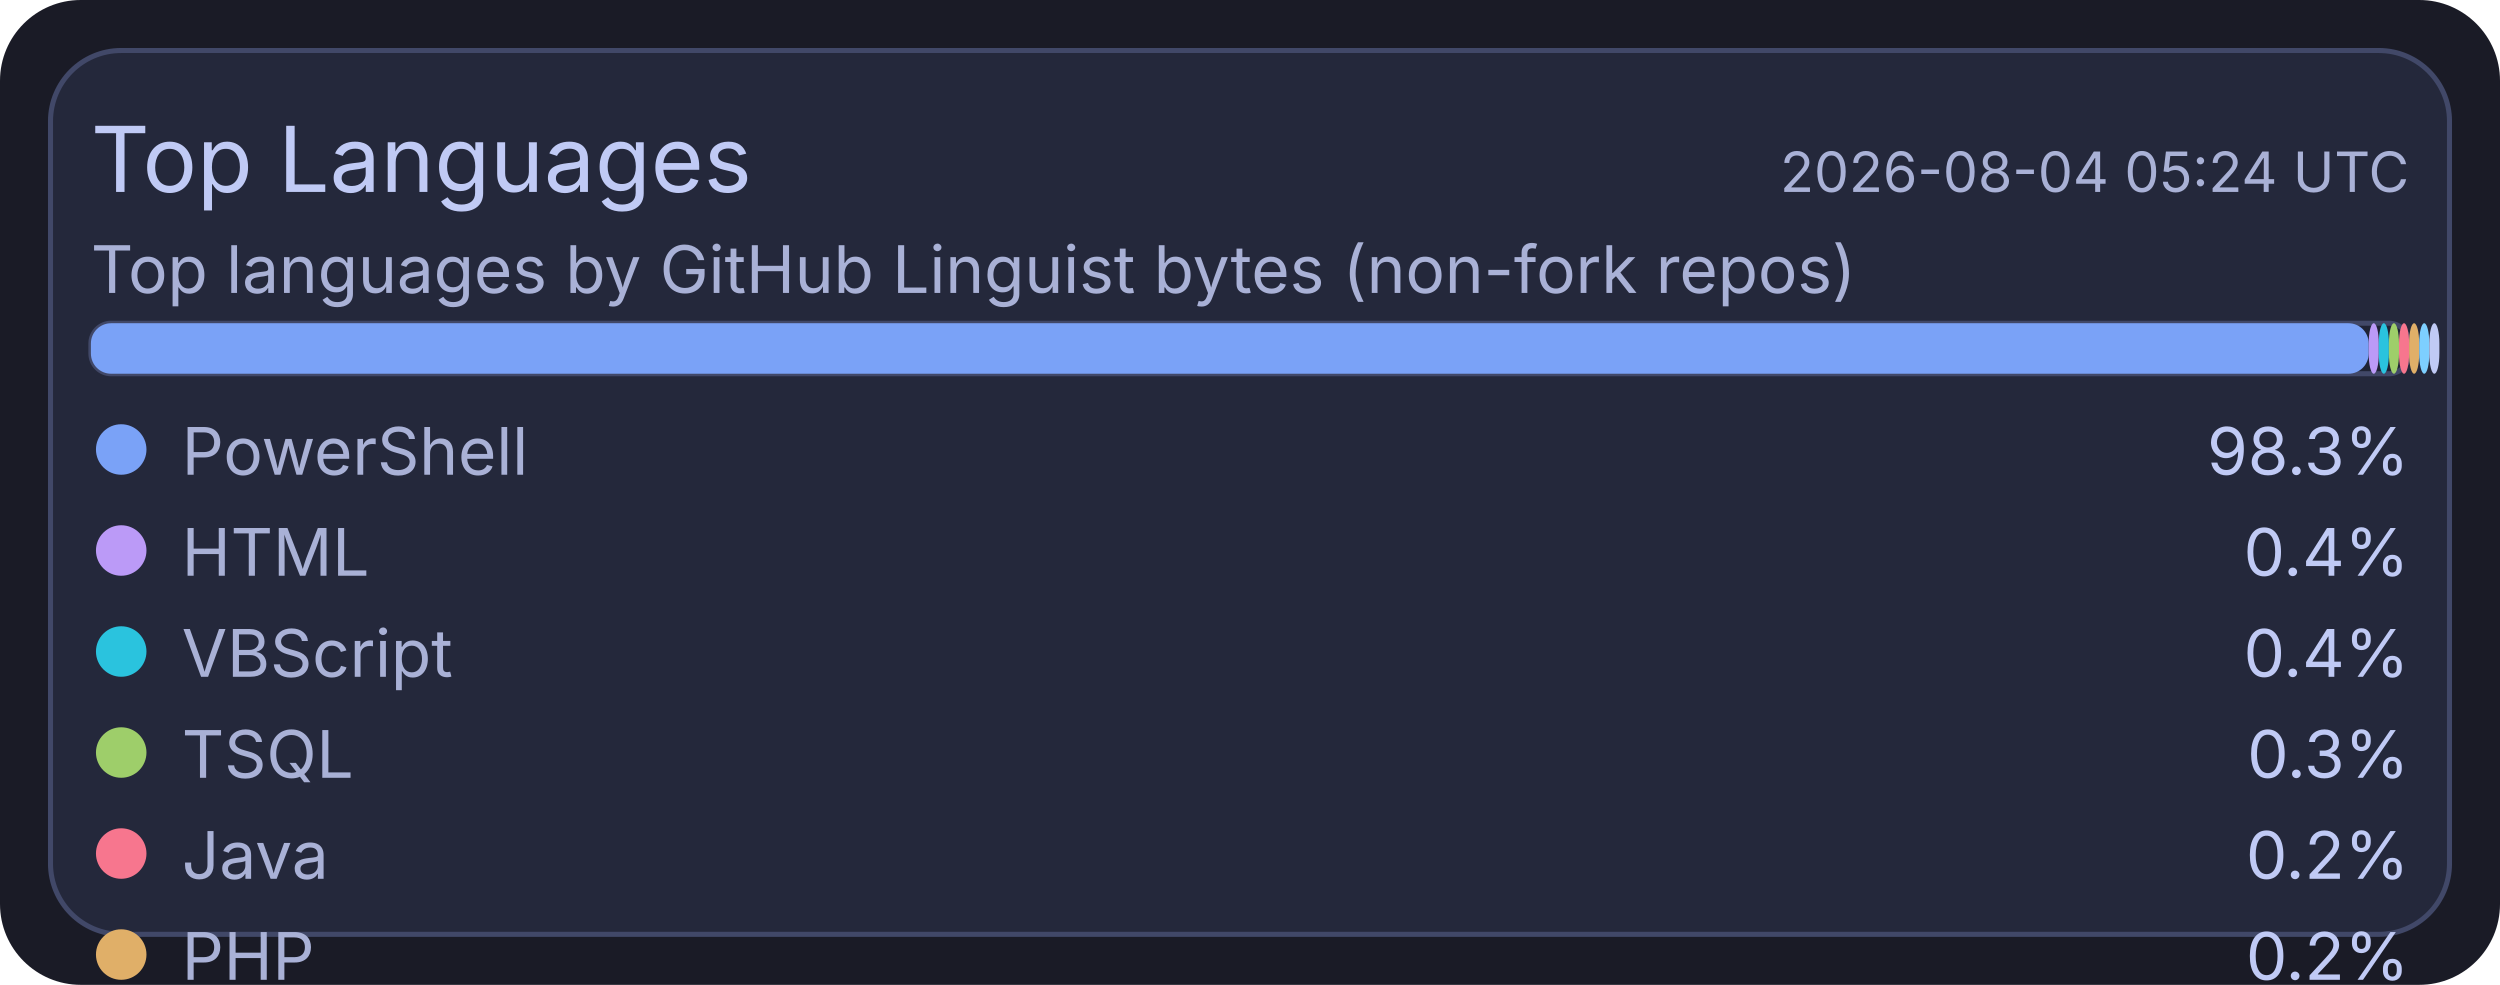
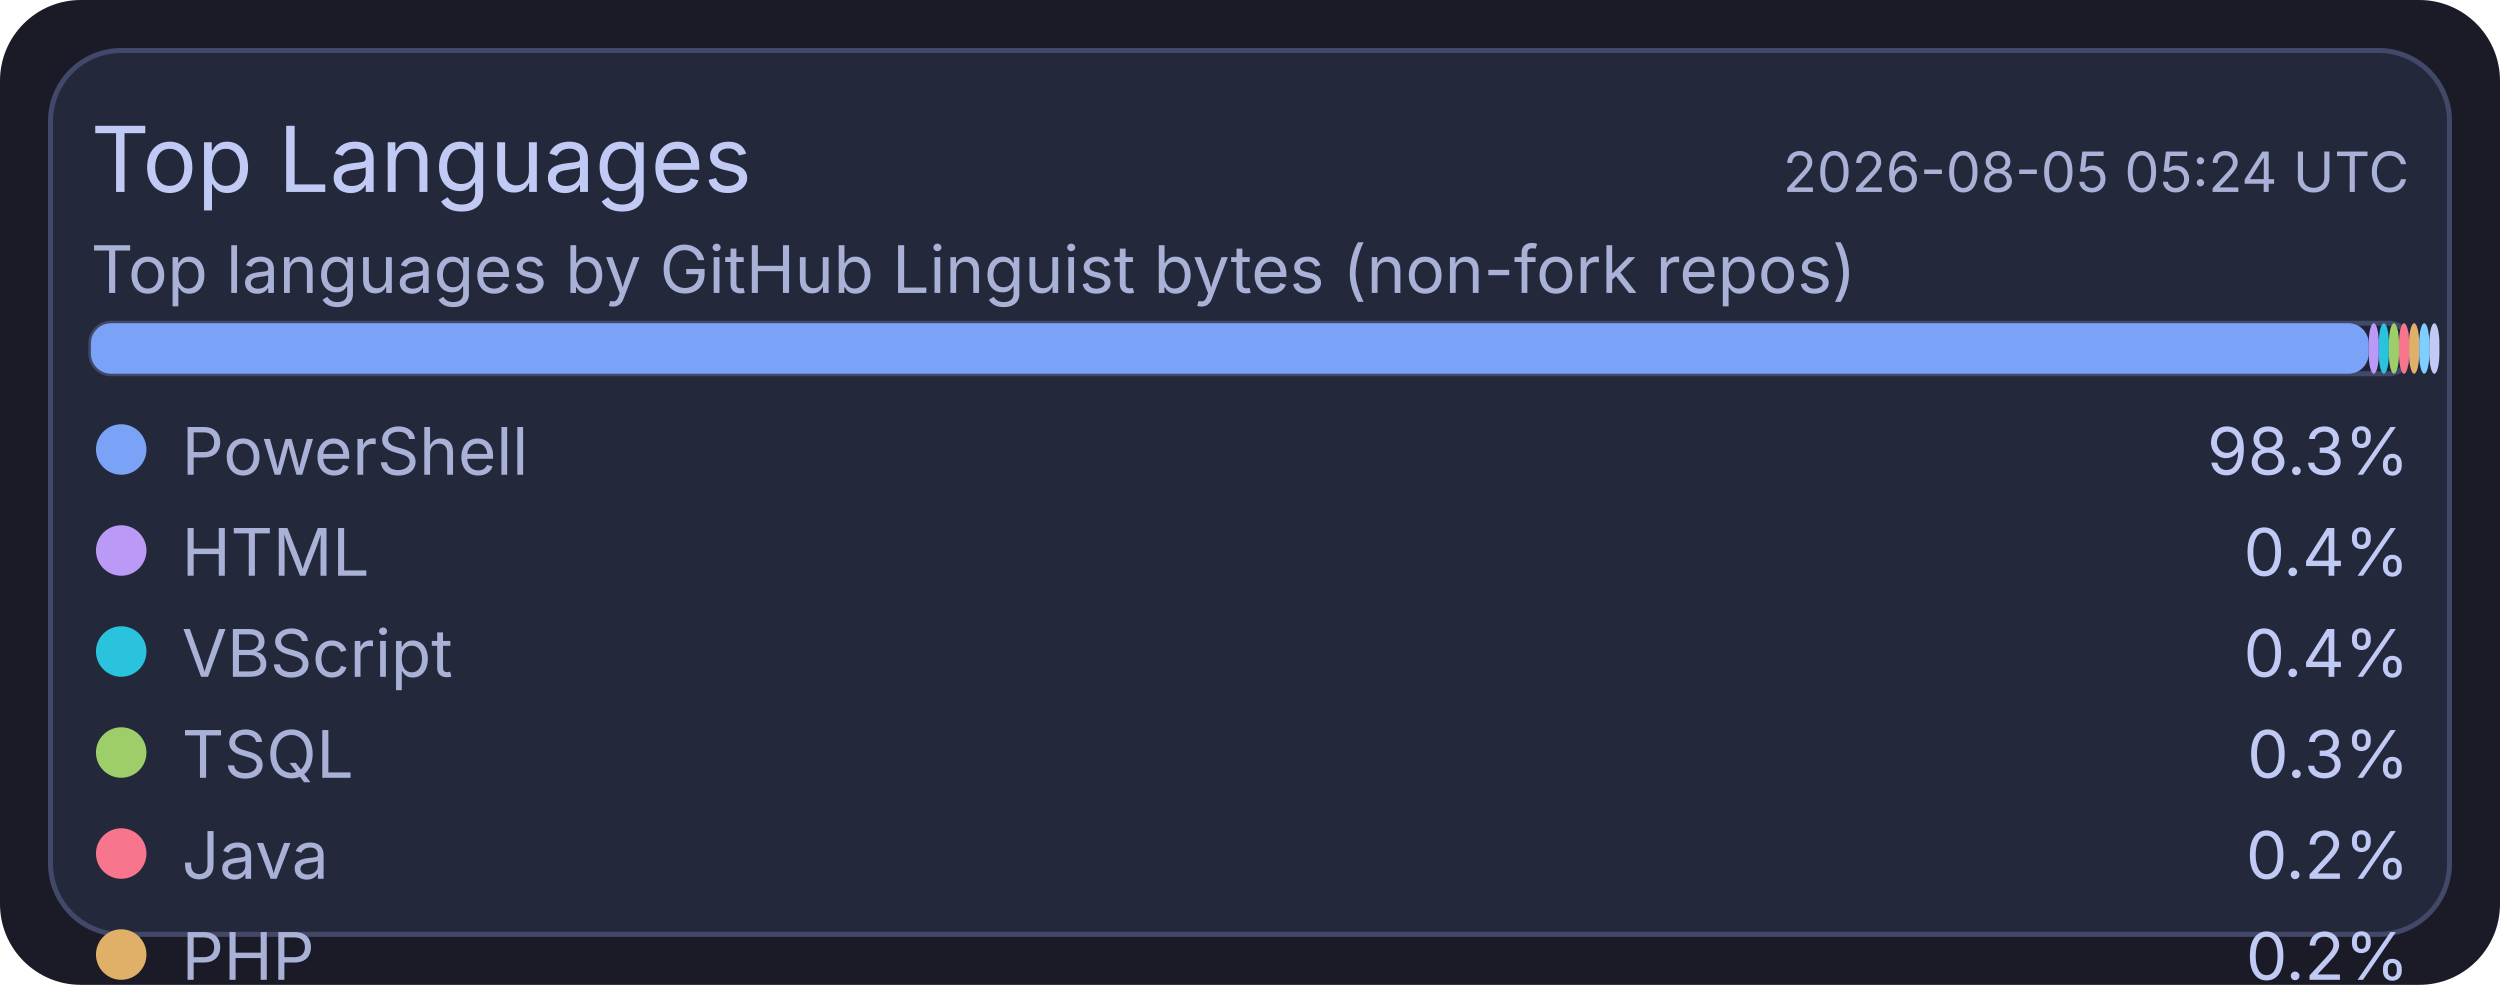
<svg xmlns="http://www.w3.org/2000/svg" width="495" height="195" viewBox="0 0 495 195">
  <rect x="0" y="0" width="495" height="195" rx="16" fill="#1a1b26" />
  <rect x="10" y="10" width="475" height="175" rx="14" fill="#24283b" stroke="#414868" stroke-width="1" />
  <text x="18" y="38" fill="#c0caf5" font-size="18" font-family="ui-sans-serif, system-ui, -apple-system, Segoe UI">Top Languages</text>
-   <text x="477" y="38" text-anchor="end" fill="#a9b1d6" font-size="11" font-family="ui-sans-serif, system-ui, -apple-system, Segoe UI">2026-08-04 05:24 UTC</text>
+   <text x="477" y="38" text-anchor="end" fill="#a9b1d6" font-size="11" font-family="ui-sans-serif, system-ui, -apple-system, Segoe UI">2026-08-05 05:24 UTC</text>
  <text x="18" y="58" fill="#a9b1d6" font-size="13" font-family="ui-sans-serif, system-ui, -apple-system, Segoe UI">Top languages by GitHub Linguist bytes (non-fork repos)</text>
  <rect x="18" y="64" width="459" height="10" rx="4" fill="#1f2335" stroke="#414868" stroke-width="1" />
  <rect x="18" y="64" width="451" height="10" rx="4" fill="#7aa2f7" />
  <rect x="469" y="64" width="2" height="10" rx="4" fill="#bb9af7" />
  <rect x="471" y="64" width="2" height="10" rx="4" fill="#2ac3de" />
  <rect x="473" y="64" width="2" height="10" rx="4" fill="#9ece6a" />
  <rect x="475" y="64" width="2" height="10" rx="4" fill="#f7768e" />
  <rect x="477" y="64" width="2" height="10" rx="4" fill="#e0af68" />
  <rect x="479" y="64" width="2" height="10" rx="4" fill="#7dcfff" />
  <rect x="481" y="64" width="2" height="10" rx="4" fill="#c0caf5" />
  <circle cx="24" cy="89" r="5" fill="#7aa2f7" />
  <text x="36" y="94" fill="#a9b1d6" font-size="13" font-family="ui-sans-serif, system-ui, -apple-system, Segoe UI">PowerShell</text>
  <text x="477" y="94" text-anchor="end" fill="#c0caf5" font-size="13" font-family="ui-sans-serif, system-ui, -apple-system, Segoe UI">98.3%</text>
  <circle cx="24" cy="109" r="5" fill="#bb9af7" />
  <text x="36" y="114" fill="#a9b1d6" font-size="13" font-family="ui-sans-serif, system-ui, -apple-system, Segoe UI">HTML</text>
  <text x="477" y="114" text-anchor="end" fill="#c0caf5" font-size="13" font-family="ui-sans-serif, system-ui, -apple-system, Segoe UI">0.4%</text>
  <circle cx="24" cy="129" r="5" fill="#2ac3de" />
  <text x="36" y="134" fill="#a9b1d6" font-size="13" font-family="ui-sans-serif, system-ui, -apple-system, Segoe UI">VBScript</text>
  <text x="477" y="134" text-anchor="end" fill="#c0caf5" font-size="13" font-family="ui-sans-serif, system-ui, -apple-system, Segoe UI">0.4%</text>
  <circle cx="24" cy="149" r="5" fill="#9ece6a" />
  <text x="36" y="154" fill="#a9b1d6" font-size="13" font-family="ui-sans-serif, system-ui, -apple-system, Segoe UI">TSQL</text>
  <text x="477" y="154" text-anchor="end" fill="#c0caf5" font-size="13" font-family="ui-sans-serif, system-ui, -apple-system, Segoe UI">0.3%</text>
  <circle cx="24" cy="169" r="5" fill="#f7768e" />
  <text x="36" y="174" fill="#a9b1d6" font-size="13" font-family="ui-sans-serif, system-ui, -apple-system, Segoe UI">Java</text>
  <text x="477" y="174" text-anchor="end" fill="#c0caf5" font-size="13" font-family="ui-sans-serif, system-ui, -apple-system, Segoe UI">0.2%</text>
  <circle cx="24" cy="189" r="5" fill="#e0af68" />
  <text x="36" y="194" fill="#a9b1d6" font-size="13" font-family="ui-sans-serif, system-ui, -apple-system, Segoe UI">PHP</text>
  <text x="477" y="194" text-anchor="end" fill="#c0caf5" font-size="13" font-family="ui-sans-serif, system-ui, -apple-system, Segoe UI">0.2%</text>
  <circle cx="24" cy="209" r="5" fill="#7dcfff" />
  <text x="36" y="214" fill="#a9b1d6" font-size="13" font-family="ui-sans-serif, system-ui, -apple-system, Segoe UI">C#</text>
  <text x="477" y="214" text-anchor="end" fill="#c0caf5" font-size="13" font-family="ui-sans-serif, system-ui, -apple-system, Segoe UI">0.2%</text>
  <circle cx="24" cy="229" r="5" fill="#c0caf5" />
  <text x="36" y="234" fill="#a9b1d6" font-size="13" font-family="ui-sans-serif, system-ui, -apple-system, Segoe UI">Python</text>
  <text x="477" y="234" text-anchor="end" fill="#c0caf5" font-size="13" font-family="ui-sans-serif, system-ui, -apple-system, Segoe UI">0.1%</text>
</svg>
